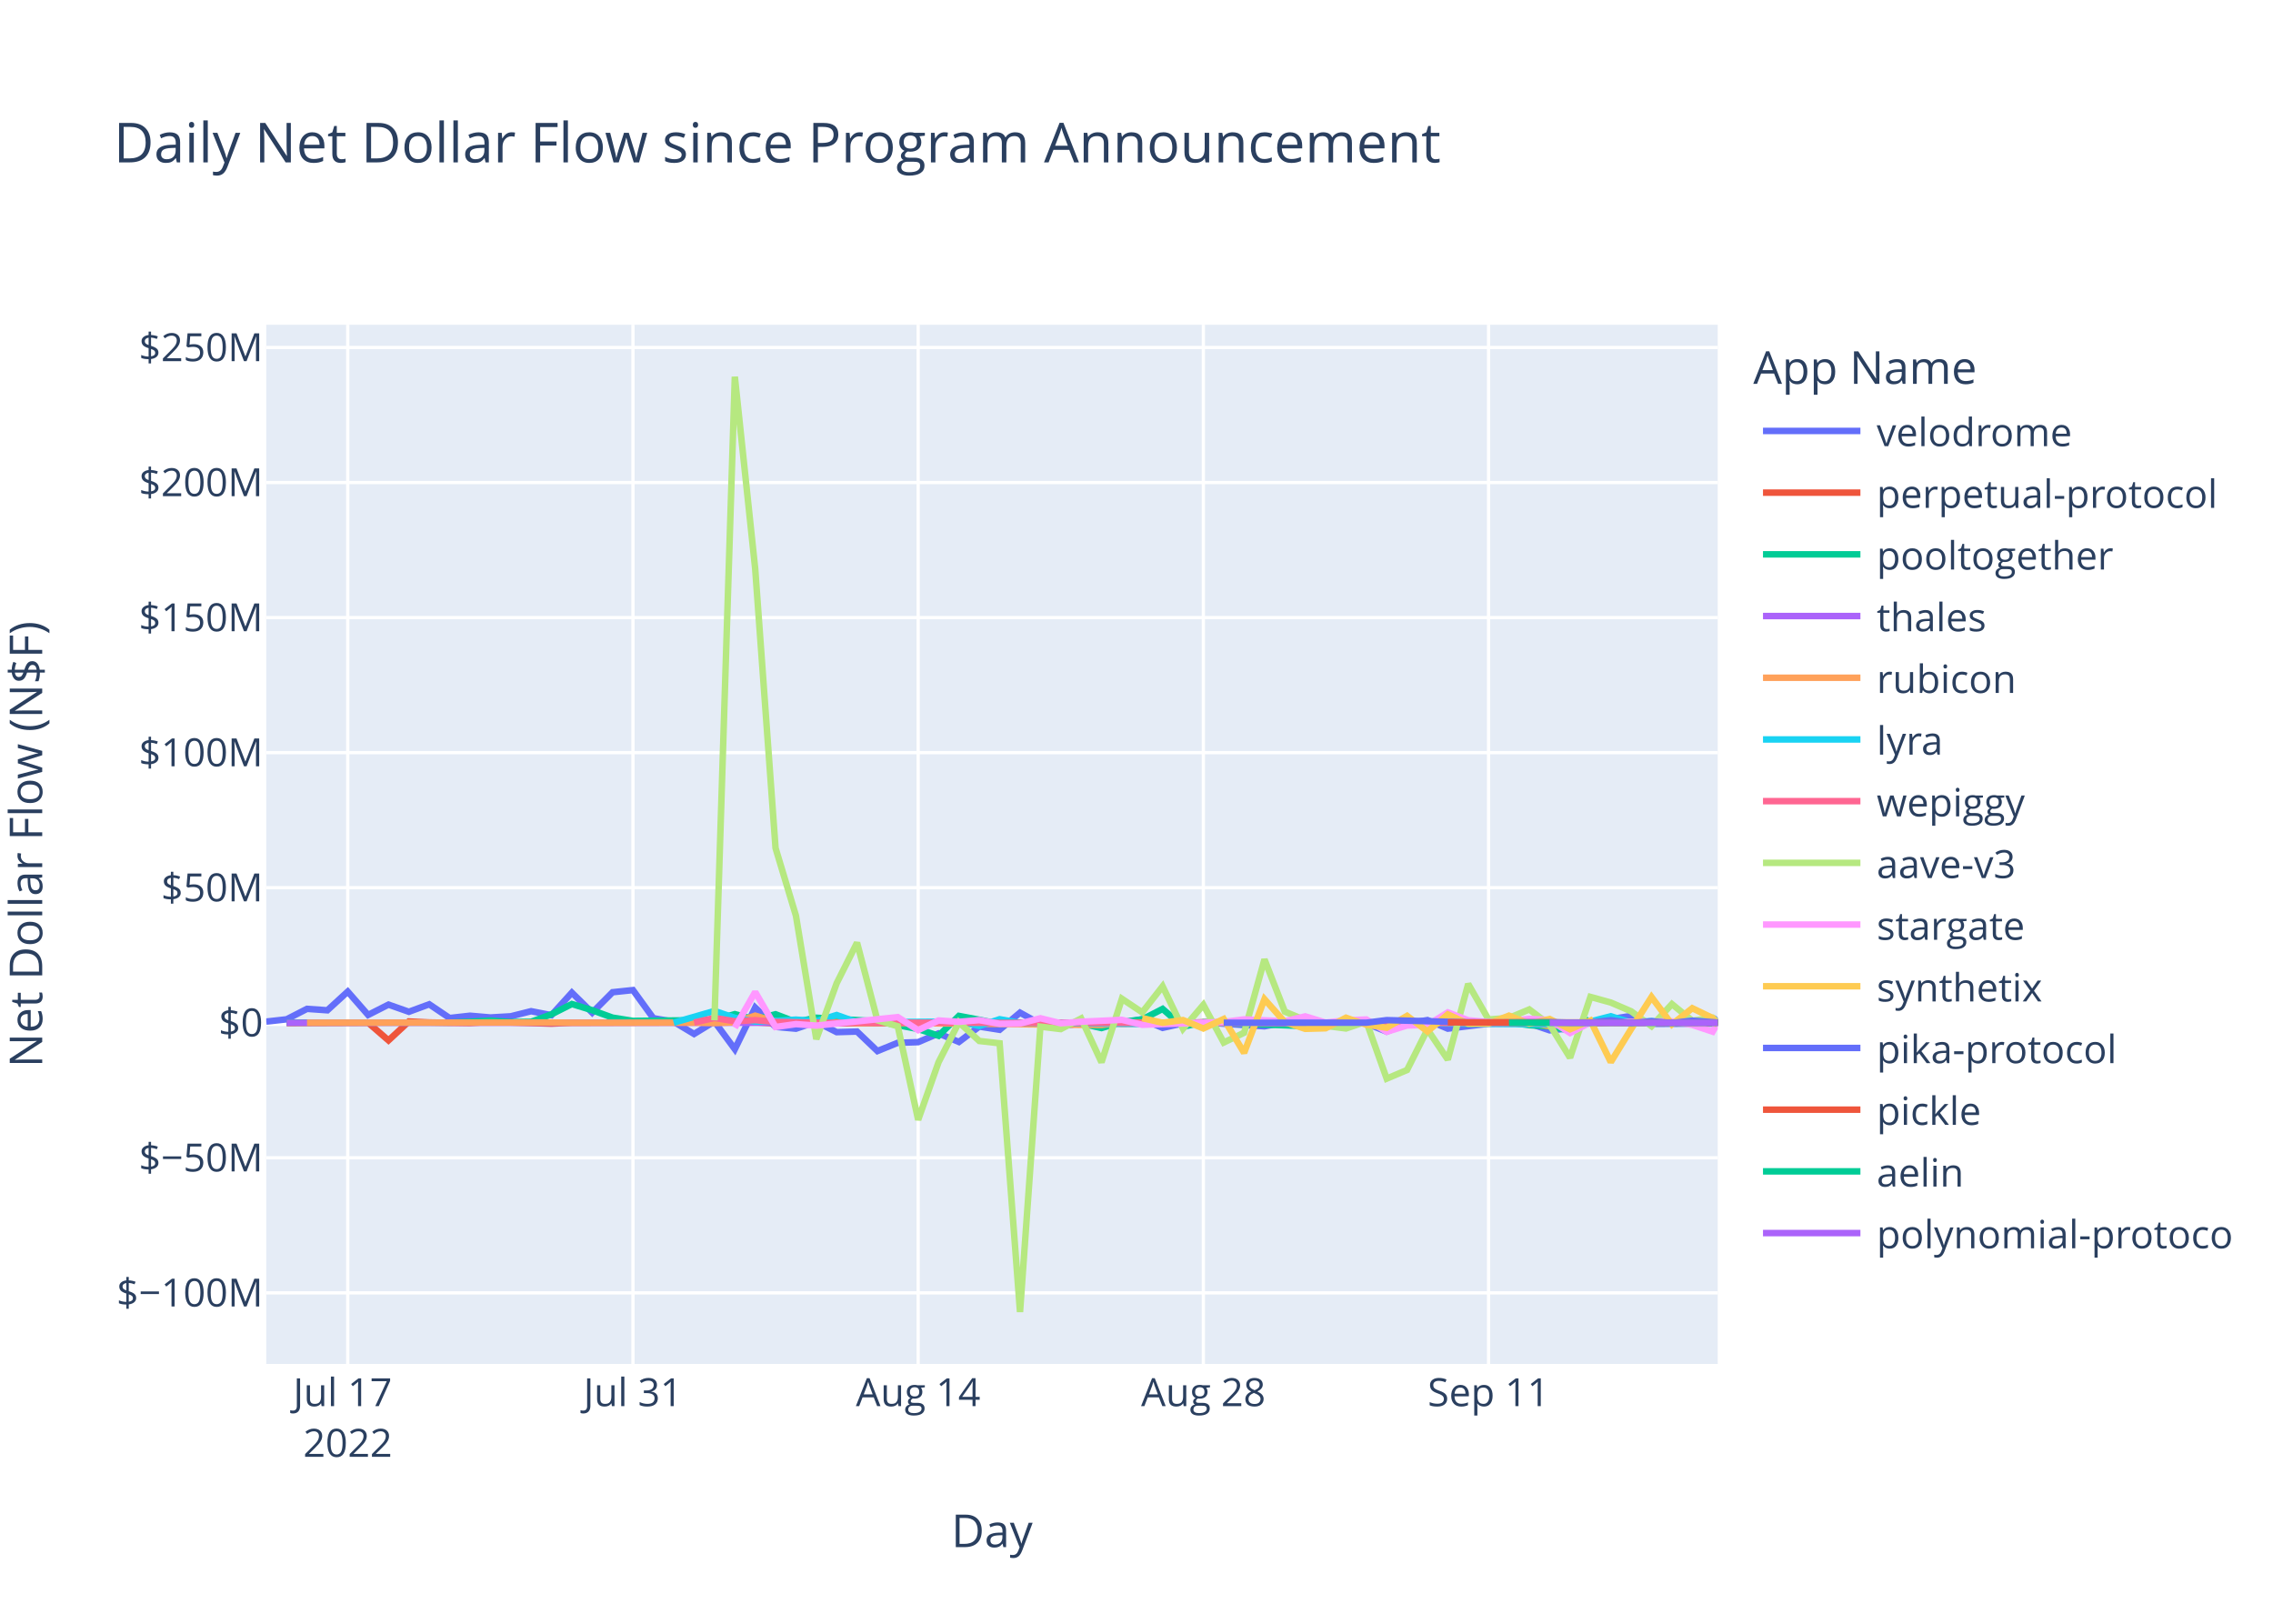
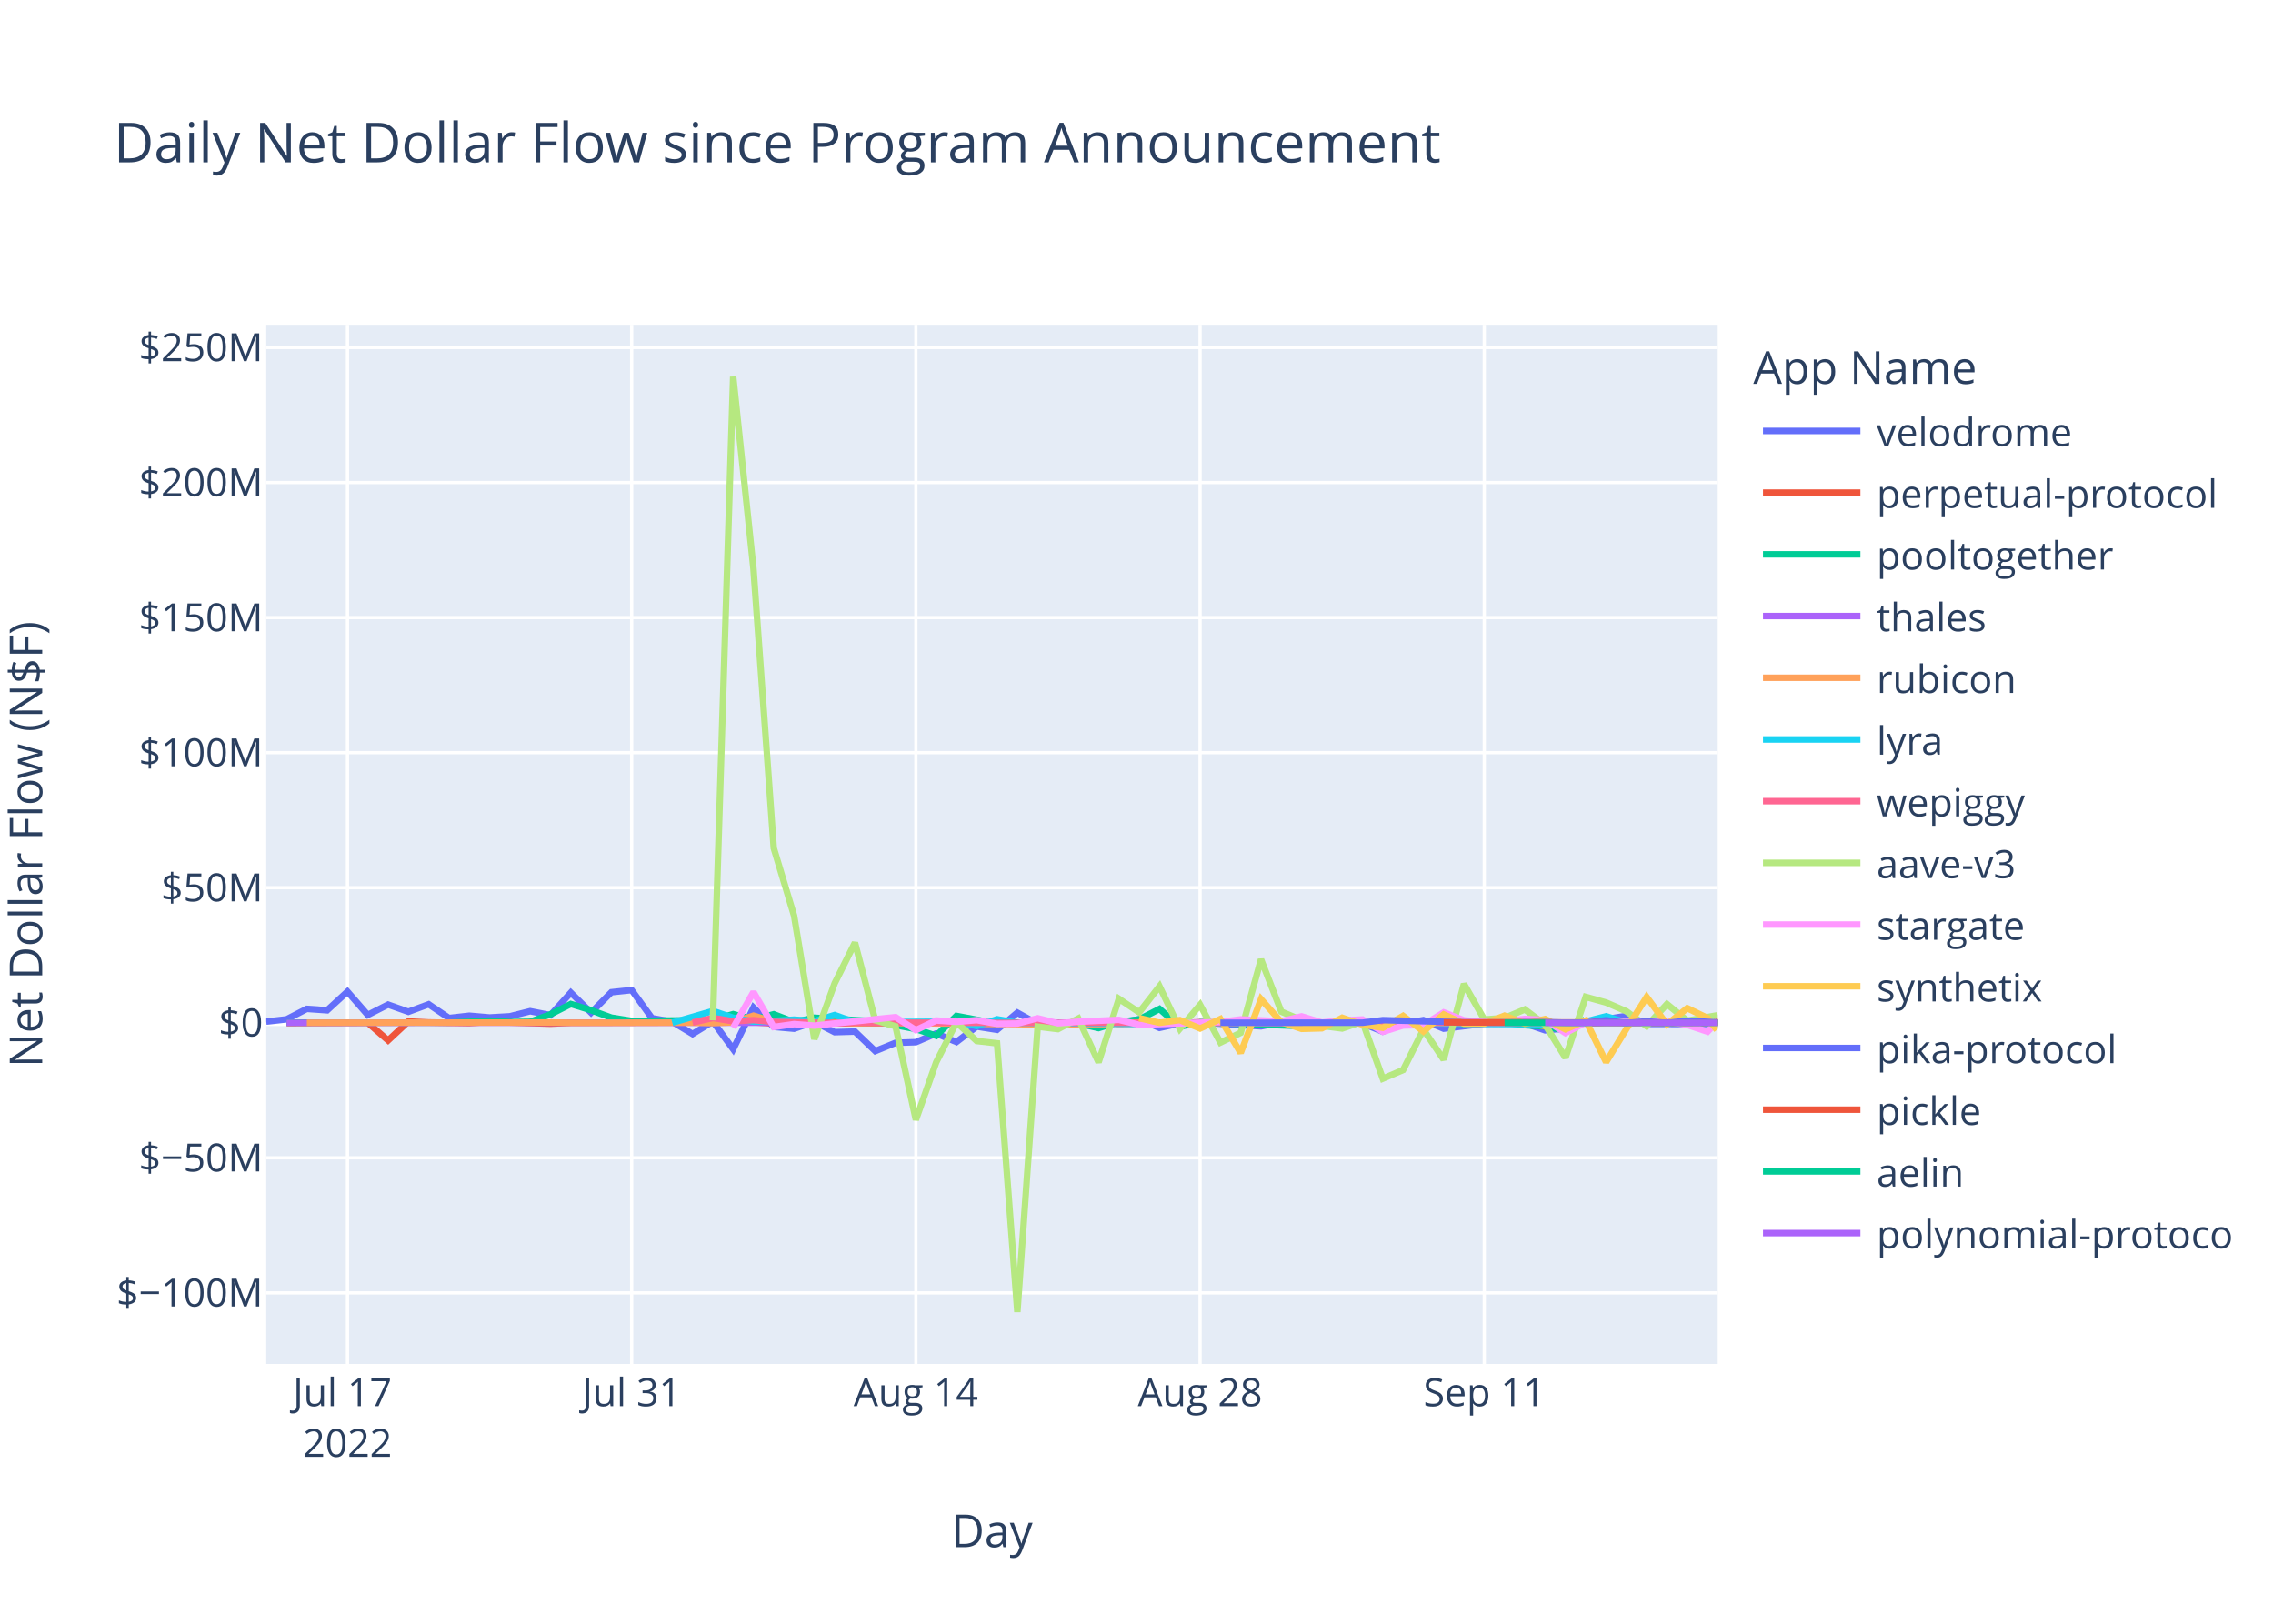
<svg xmlns="http://www.w3.org/2000/svg" class="main-svg" width="700" height="500" style="" viewBox="0 0 700 500">
  <rect x="0" y="0" width="700" height="500" style="fill: rgb(255, 255, 255); fill-opacity: 1;" />
-   <defs id="defs-8d7941">
+   <defs id="defs-d03d57">
    <g class="clips">
-       <clipPath id="clip8d7941xyplot" class="plotclip">
+       <clipPath id="clipd03d57xyplot" class="plotclip">
        <rect width="447" height="320" />
      </clipPath>
-       <clipPath class="axesclip" id="clip8d7941x">
+       <clipPath class="axesclip" id="clipd03d57x">
        <rect x="82" y="0" width="447" height="500" />
      </clipPath>
-       <clipPath class="axesclip" id="clip8d7941y">
+       <clipPath class="axesclip" id="clipd03d57y">
        <rect x="0" y="100" width="700" height="320" />
      </clipPath>
-       <clipPath class="axesclip" id="clip8d7941xy">
+       <clipPath class="axesclip" id="clipd03d57xy">
        <rect x="82" y="100" width="447" height="320" />
      </clipPath>
    </g>
    <g class="gradients" />
    <g class="patterns" />
  </defs>
  <g class="bglayer">
    <rect class="bg" x="82" y="100" width="447" height="320" style="fill: rgb(229, 236, 246); fill-opacity: 1; stroke-width: 0;" />
  </g>
  <g class="layer-below">
    <g class="imagelayer" />
    <g class="shapelayer" />
  </g>
  <g class="cartesianlayer">
    <g class="subplot xy">
      <g class="layer-subplot">
        <g class="shapelayer" />
        <g class="imagelayer" />
      </g>
      <g class="minor-gridlayer">
        <g class="x" />
        <g class="y" />
      </g>
      <g class="gridlayer">
        <g class="x">
-           <path class="xgrid crisp" transform="translate(107.09,0)" d="M0,100v320" style="stroke: rgb(255, 255, 255); stroke-opacity: 1; stroke-width: 1px;" />
-           <path class="xgrid crisp" transform="translate(194.93,0)" d="M0,100v320" style="stroke: rgb(255, 255, 255); stroke-opacity: 1; stroke-width: 1px;" />
-           <path class="xgrid crisp" transform="translate(282.76,0)" d="M0,100v320" style="stroke: rgb(255, 255, 255); stroke-opacity: 1; stroke-width: 1px;" />
-           <path class="xgrid crisp" transform="translate(370.59,0)" d="M0,100v320" style="stroke: rgb(255, 255, 255); stroke-opacity: 1; stroke-width: 1px;" />
-           <path class="xgrid crisp" transform="translate(458.42,0)" d="M0,100v320" style="stroke: rgb(255, 255, 255); stroke-opacity: 1; stroke-width: 1px;" />
+           <path class="xgrid crisp" transform="translate(107.01,0)" d="M0,100v320" style="stroke: rgb(255, 255, 255); stroke-opacity: 1; stroke-width: 1px;" />
+           <path class="xgrid crisp" transform="translate(194.53,0)" d="M0,100v320" style="stroke: rgb(255, 255, 255); stroke-opacity: 1; stroke-width: 1px;" />
+           <path class="xgrid crisp" transform="translate(282.06,0)" d="M0,100v320" style="stroke: rgb(255, 255, 255); stroke-opacity: 1; stroke-width: 1px;" />
+           <path class="xgrid crisp" transform="translate(369.58,0)" d="M0,100v320" style="stroke: rgb(255, 255, 255); stroke-opacity: 1; stroke-width: 1px;" />
+           <path class="xgrid crisp" transform="translate(457.11,0)" d="M0,100v320" style="stroke: rgb(255, 255, 255); stroke-opacity: 1; stroke-width: 1px;" />
        </g>
        <g class="y">
          <path class="ygrid crisp" transform="translate(0,398.11)" d="M82,0h447" style="stroke: rgb(255, 255, 255); stroke-opacity: 1; stroke-width: 1px;" />
          <path class="ygrid crisp" transform="translate(0,356.52)" d="M82,0h447" style="stroke: rgb(255, 255, 255); stroke-opacity: 1; stroke-width: 1px;" />
          <path class="ygrid crisp" transform="translate(0,273.35)" d="M82,0h447" style="stroke: rgb(255, 255, 255); stroke-opacity: 1; stroke-width: 1px;" />
          <path class="ygrid crisp" transform="translate(0,231.76)" d="M82,0h447" style="stroke: rgb(255, 255, 255); stroke-opacity: 1; stroke-width: 1px;" />
          <path class="ygrid crisp" transform="translate(0,190.18)" d="M82,0h447" style="stroke: rgb(255, 255, 255); stroke-opacity: 1; stroke-width: 1px;" />
          <path class="ygrid crisp" transform="translate(0,148.59)" d="M82,0h447" style="stroke: rgb(255, 255, 255); stroke-opacity: 1; stroke-width: 1px;" />
          <path class="ygrid crisp" transform="translate(0,107.01)" d="M82,0h447" style="stroke: rgb(255, 255, 255); stroke-opacity: 1; stroke-width: 1px;" />
        </g>
      </g>
      <g class="zerolinelayer">
        <path class="yzl zl crisp" transform="translate(0,314.94)" d="M82,0h447" style="stroke: rgb(255, 255, 255); stroke-opacity: 1; stroke-width: 2px;" />
      </g>
      <path class="xlines-below" />
      <path class="ylines-below" />
      <g class="overlines-below" />
      <g class="xaxislayer-below" />
      <g class="yaxislayer-below" />
      <g class="overaxes-below" />
-       <g class="plot" transform="translate(82,100)" clip-path="url(#clip8d7941xyplot)">
+       <g class="plot" transform="translate(82,100)" clip-path="url(#clipd03d57xyplot)">
        <g class="scatterlayer mlayer">
-           <g class="trace scatter trace0ca72e" style="stroke-miterlimit: 2; opacity: 1;">
-             <g class="fills" />
-             <g class="errorbars" />
-             <g class="lines">
-               <path class="js-line" d="M0,214.58L6.27,213.88L12.55,210.66L18.82,211.1L25.09,205.35L31.37,212.53L37.64,209.35L43.92,211.56L50.19,209.25L56.46,213.48L62.74,212.77L69.01,213.31L75.28,212.95L81.56,211.38L87.83,212.6L94.11,205.67L100.38,211.83L106.65,205.54L112.93,204.88L119.2,213.53L125.47,214.62L131.75,218.39L138.02,214.55L144.3,223.07L150.57,210.26L156.84,216.21L163.12,216.77L169.39,214.64L175.66,217.83L181.94,217.65L188.21,223.65L194.48,221.11L200.76,220.91L207.03,218.23L213.31,220.85L219.58,216.11L225.85,217.1L232.13,211.83L238.4,215.3L244.67,216L250.95,215.09L257.22,214.65L263.5,214.97L269.77,213.85L276.04,216.51L282.32,215.12L288.59,214.83L307.41,216.04L313.68,214.83L319.96,215.04L326.23,216.14L332.51,214.72L338.78,215.15L345.05,217.66L351.33,215.17L357.6,214.12L363.87,216.75L376.42,215.22L382.7,215.17L388.97,215.14L395.24,217.27L401.52,216.65L407.79,214.82L420.34,212.83L426.61,215.28L445.43,215.19L447,213.26" style="vector-effect: non-scaling-stroke; fill: none; stroke: rgb(99, 110, 250); stroke-opacity: 1; stroke-width: 2px; opacity: 1;" />
-             </g>
-             <g class="points" />
-             <g class="text" />
-           </g>
-           <g class="trace scatter trace9081dc" style="stroke-miterlimit: 2; opacity: 1;">
-             <g class="fills" />
-             <g class="errorbars" />
-             <g class="lines">
-               <path class="js-line" d="M6.27,215.03L31.37,214.93L37.64,220.37L43.92,214.54L50.19,214.84L62.74,215.03L69.01,214.66L87.83,215.22L94.11,214.94L150.57,214.79L156.84,215.14L257.22,214.95L263.5,215.26L282.32,215.02L288.59,214.78L313.68,215.06L319.96,215.02L395.24,214.94L401.52,215.36L414.06,214.88L420.34,214.93L447,214.52" style="vector-effect: non-scaling-stroke; fill: none; stroke: rgb(239, 85, 59); stroke-opacity: 1; stroke-width: 2px; opacity: 1;" />
-             </g>
-             <g class="points" />
-             <g class="text" />
-           </g>
-           <g class="trace scatter traceb03f89" style="stroke-miterlimit: 2; opacity: 1;">
-             <g class="fills" />
-             <g class="errorbars" />
-             <g class="lines">
-               <path class="js-line" d="M6.27,214.87L56.46,214.88L62.74,214.62L69.01,214.26L75.28,214.72L81.56,214.64L87.83,212.34L94.11,209.17L100.38,211.08L106.65,213.36L112.93,214.36L138.02,214.1L144.3,212.28L150.57,213.95L156.84,212.32L163.12,214.71L169.39,213.39L188.21,214.48L194.48,215.68L200.76,216.87L207.03,218.94L213.31,212.83L219.58,214.01L225.85,215.31L232.13,214.93L244.67,214.93L250.95,215.17L257.22,216.57L263.5,214.69L269.77,213.9L276.04,210.68L282.32,216.16L288.59,214.78L319.96,215.96L326.23,215.01L363.87,214.96L370.15,215.25L382.7,214.85L388.97,215.68L395.24,216.07L401.52,217.28L407.53,213.98" style="vector-effect: non-scaling-stroke; fill: none; stroke: rgb(0, 204, 150); stroke-opacity: 1; stroke-width: 2px; opacity: 1;" />
-             </g>
-             <g class="points" />
-             <g class="text" />
-           </g>
-           <g class="trace scatter traceb5bbbe" style="stroke-miterlimit: 2; opacity: 1;">
-             <g class="fills" />
-             <g class="errorbars" />
-             <g class="lines">
-               <path class="js-line" d="M6.27,214.95L244.67,214.94L250.95,214.96L407.79,214.94L414.06,214.94L447,214.95" style="vector-effect: non-scaling-stroke; fill: none; stroke: rgb(171, 99, 250); stroke-opacity: 1; stroke-width: 2px; opacity: 1;" />
-             </g>
-             <g class="points" />
-             <g class="text" />
-           </g>
-           <g class="trace scatter trace88bb56" style="stroke-miterlimit: 2; opacity: 1;">
-             <g class="fills" />
-             <g class="errorbars" />
-             <g class="lines">
-               <path class="js-line" d="M12.55,214.93L87.83,214.86L94.11,214.94L131.75,214.91L138.02,215.04L144.3,214.79L150.57,212.75L156.84,214.64L163.12,214.2L181.94,215.05L188.21,214.96L257.22,215.63L263.5,214.86L301.14,214.91L307.41,214.93L388.97,214.8L395.24,216.02L401.52,215.02L407.79,214.87L447,214.85" style="vector-effect: non-scaling-stroke; fill: none; stroke: rgb(255, 161, 90); stroke-opacity: 1; stroke-width: 2px; opacity: 1;" />
-             </g>
-             <g class="points" />
-             <g class="text" />
-           </g>
-           <g class="trace scatter tracea95672" style="stroke-miterlimit: 2; opacity: 1;">
-             <g class="fills" />
-             <g class="errorbars" />
-             <g class="lines">
-               <path class="js-line" d="M125.47,214.92L138.02,211.31L144.3,213.4L150.57,214.58L156.84,214.36L163.12,213.97L169.39,214.43L175.66,212.56L181.94,214.79L213.31,214.58L219.58,215.93L225.85,213.85L232.13,214.96L269.77,215.29L276.04,214.99L288.59,214.92L294.86,215.01L332.51,214.94L338.78,214.93L395.24,215.42L401.52,215.14L407.79,214.55L414.06,212.94L420.34,214.87L426.61,214.41L432.89,215.08L439.16,214.85L447,214.96" style="vector-effect: non-scaling-stroke; fill: none; stroke: rgb(25, 211, 243); stroke-opacity: 1; stroke-width: 2px; opacity: 1;" />
-             </g>
-             <g class="points" />
-             <g class="text" />
-           </g>
-           <g class="trace scatter trace5ea353" style="stroke-miterlimit: 2; opacity: 1;">
-             <g class="fills" />
-             <g class="errorbars" />
-             <g class="lines">
-               <path class="js-line" d="M131.75,214.87L138.02,213.46L144.3,214.49L150.57,214.13L156.84,214.68L175.66,214.99L181.94,214.87L225.85,214.97L232.13,214.97L447,215" style="vector-effect: non-scaling-stroke; fill: none; stroke: rgb(255, 102, 146); stroke-opacity: 1; stroke-width: 2px; opacity: 1;" />
-             </g>
-             <g class="points" />
-             <g class="text" />
-           </g>
-           <g class="trace scatter trace047e27" style="stroke-miterlimit: 2; opacity: 1;">
-             <g class="fills" />
-             <g class="errorbars" />
-             <g class="lines">
-               <path class="js-line" d="M138.02,214.19L144.3,16L150.57,75.15L156.84,161.15L163.12,181.98L169.39,219.98L175.66,202.78L181.94,190.28L188.21,214.18L194.48,216.01L200.76,244.83L207.03,227.11L213.31,214.8L219.58,220.55L225.85,221.26L232.13,304L238.4,216.13L244.67,216.89L250.95,213.62L257.22,227.11L263.5,207.55L269.77,211.74L276.04,203.72L282.32,216.78L288.59,209.42L294.86,221.02L301.14,218.02L307.41,195.43L313.68,211.52L319.96,214.12L326.23,215.89L332.51,216.7L338.78,214.58L345.05,232.14L351.33,229.48L357.6,217L363.87,226.28L370.15,202.99L376.42,213.93L382.7,213.45L388.97,210.84L395.24,215.56L401.52,225.7L407.79,206.98L414.06,208.71L420.34,211.41L426.61,216L432.89,209.19L439.16,214.3L445.43,213.39L447,214.79" style="vector-effect: non-scaling-stroke; fill: none; stroke: rgb(182, 232, 128); stroke-opacity: 1; stroke-width: 2px; opacity: 1;" />
-             </g>
-             <g class="points" />
-             <g class="text" />
-           </g>
-           <g class="trace scatter trace228061" style="stroke-miterlimit: 2; opacity: 1;">
-             <g class="fills" />
-             <g class="errorbars" />
-             <g class="lines">
-               <path class="js-line" d="M144.3,216.46L150.57,205.48L156.84,216.24L163.12,215.35L169.39,215.82L194.48,213.2L200.76,217.21L207.03,214.23L213.31,214.66L219.58,214.13L225.85,215.27L232.13,215.18L238.4,213.55L244.67,215.09L250.95,214.62L263.5,214.04L269.77,215.56L294.86,214.7L301.14,213.89L313.68,214.48L319.96,212.97L326.23,214.87L332.51,214.2L338.78,213.92L345.05,217.72L351.33,215.78L357.6,215.65L363.87,211.75L370.15,214.17L376.42,214.73L382.7,214.47L388.97,213.75L395.24,214.07L401.52,218.09L407.79,214.82L432.89,214.5L439.16,215.6L445.43,217.68L447,214.94" style="vector-effect: non-scaling-stroke; fill: none; stroke: rgb(255, 151, 255); stroke-opacity: 1; stroke-width: 2px; opacity: 1;" />
-             </g>
-             <g class="points" />
-             <g class="text" />
-           </g>
-           <g class="trace scatter trace5e9dbf" style="stroke-miterlimit: 2; opacity: 1;">
-             <g class="fills" />
-             <g class="errorbars" />
-             <g class="lines">
-               <path class="js-line" d="M269.77,213.51L276.04,214.95L282.32,214.11L288.59,216.7L294.86,213.78L301.14,224.21L307.41,207.68L313.68,214.74L319.96,216.81L326.23,216.64L332.51,213.39L338.78,215.54L345.05,216.47L351.33,212.82L357.6,217.6L363.87,212.36L370.15,215.21L376.42,215.19L382.7,212.75L388.97,215.22L395.24,213.79L401.52,216.95L407.79,214.25L414.06,227.04L420.34,216.85L426.61,207.02L432.89,215.44L439.16,210.46L445.43,213.48L447,215.71" style="vector-effect: non-scaling-stroke; fill: none; stroke: rgb(254, 203, 82); stroke-opacity: 1; stroke-width: 2px; opacity: 1;" />
-             </g>
-             <g class="points" />
-             <g class="text" />
-           </g>
-           <g class="trace scatter trace6ae734" style="stroke-miterlimit: 2; opacity: 1;">
-             <g class="fills" />
-             <g class="errorbars" />
-             <g class="lines">
-               <path class="js-line" d="M294.86,214.93L338.78,214.92L345.05,214.13L370.15,214.8L376.42,214.84L395.24,214.74L401.52,214.91L407.79,214.92L414.06,214.15L420.34,215.03L426.61,214.48L432.89,215L439.16,214.29L447,214.86" style="vector-effect: non-scaling-stroke; fill: none; stroke: rgb(99, 110, 250); stroke-opacity: 1; stroke-width: 2px; opacity: 1;" />
-             </g>
-             <g class="points" />
-             <g class="text" />
-           </g>
-           <g class="trace scatter traced15de5" style="stroke-miterlimit: 2; opacity: 1;">
-             <g class="fills" />
-             <g class="errorbars" />
-             <g class="lines">
-               <path class="js-line" d="M363.87,214.81L432.89,214.87L439.16,214.96L447,214.89" style="vector-effect: non-scaling-stroke; fill: none; stroke: rgb(239, 85, 59); stroke-opacity: 1; stroke-width: 2px; opacity: 1;" />
-             </g>
-             <g class="points" />
-             <g class="text" />
-           </g>
-           <g class="trace scatter traceacd27e" style="stroke-miterlimit: 2; opacity: 1;">
-             <g class="fills" />
-             <g class="errorbars" />
-             <g class="lines">
-               <path class="js-line" d="M382.7,214.94L447,214.94" style="vector-effect: non-scaling-stroke; fill: none; stroke: rgb(0, 204, 150); stroke-opacity: 1; stroke-width: 2px; opacity: 1;" />
-             </g>
-             <g class="points" />
-             <g class="text" />
-           </g>
-           <g class="trace scatter trace777e77" style="stroke-miterlimit: 2; opacity: 1;">
-             <g class="fills" />
-             <g class="errorbars" />
-             <g class="lines">
-               <path class="js-line" d="M395.24,214.94L447,214.94" style="vector-effect: non-scaling-stroke; fill: none; stroke: rgb(171, 99, 250); stroke-opacity: 1; stroke-width: 2px; opacity: 1;" />
+           <g class="trace scatter trace2d2f59" style="stroke-miterlimit: 2; opacity: 1;">
+             <g class="fills" />
+             <g class="errorbars" />
+             <g class="lines">
+               <path class="js-line" d="M0,214.58L6.25,213.88L12.5,210.66L18.76,211.1L25.01,205.35L31.26,212.53L37.51,209.35L43.76,211.56L50.01,209.25L56.27,213.48L62.52,212.77L68.77,213.31L75.02,212.95L81.27,211.38L87.52,212.6L93.78,205.67L100.03,211.83L106.28,205.54L112.53,204.88L118.78,213.53L125.04,214.62L131.29,218.39L137.54,214.55L143.79,223.07L150.04,210.26L156.29,216.21L162.55,216.77L168.8,214.64L175.05,217.83L181.3,217.65L187.55,223.65L193.8,221.11L200.06,220.91L206.31,218.23L212.56,220.85L218.81,216.11L225.06,217.1L231.32,211.83L237.57,215.3L243.82,216L250.07,215.09L256.32,214.65L262.57,214.97L268.83,213.85L275.08,216.51L281.33,215.12L287.58,214.83L306.34,216.04L312.59,214.83L318.84,215.04L325.09,216.14L331.34,214.72L337.6,215.15L343.85,217.66L350.1,215.17L356.35,214.12L362.6,216.75L375.11,215.22L381.36,215.17L387.61,215.14L393.86,217.27L400.11,216.65L406.36,214.82L418.87,212.83L425.12,215.28L447,215.33" style="vector-effect: non-scaling-stroke; fill: none; stroke: rgb(99, 110, 250); stroke-opacity: 1; stroke-width: 2px; opacity: 1;" />
+             </g>
+             <g class="points" />
+             <g class="text" />
+           </g>
+           <g class="trace scatter traceb9a182" style="stroke-miterlimit: 2; opacity: 1;">
+             <g class="fills" />
+             <g class="errorbars" />
+             <g class="lines">
+               <path class="js-line" d="M6.25,215.03L31.26,214.93L37.51,220.37L43.76,214.54L50.01,214.84L62.52,215.03L68.77,214.66L87.52,215.22L93.78,214.94L150.04,214.79L156.29,215.14L256.32,214.95L262.57,215.26L281.33,215.02L287.58,214.78L312.59,215.06L318.84,215.02L393.86,214.94L400.11,215.36L412.62,214.88L418.87,214.93L447,214.51" style="vector-effect: non-scaling-stroke; fill: none; stroke: rgb(239, 85, 59); stroke-opacity: 1; stroke-width: 2px; opacity: 1;" />
+             </g>
+             <g class="points" />
+             <g class="text" />
+           </g>
+           <g class="trace scatter traced45621" style="stroke-miterlimit: 2; opacity: 1;">
+             <g class="fills" />
+             <g class="errorbars" />
+             <g class="lines">
+               <path class="js-line" d="M6.25,214.87L56.27,214.88L62.52,214.62L68.77,214.26L75.02,214.72L81.27,214.64L87.52,212.34L93.78,209.17L100.03,211.08L106.28,213.36L112.53,214.36L137.54,214.1L143.79,212.28L150.04,213.95L156.29,212.32L162.55,214.71L168.8,213.39L187.55,214.48L193.8,215.68L200.06,216.87L206.31,218.94L212.56,212.83L218.81,214.01L225.06,215.31L231.32,214.93L243.82,214.93L250.07,215.17L256.32,216.57L262.57,214.69L268.83,213.9L275.08,210.68L281.33,216.16L287.58,214.78L318.84,215.96L325.09,215.01L362.6,214.96L368.85,215.25L381.36,214.85L387.61,215.68L393.86,216.07L400.11,217.28L406.1,213.98" style="vector-effect: non-scaling-stroke; fill: none; stroke: rgb(0, 204, 150); stroke-opacity: 1; stroke-width: 2px; opacity: 1;" />
+             </g>
+             <g class="points" />
+             <g class="text" />
+           </g>
+           <g class="trace scatter tracefc79b1" style="stroke-miterlimit: 2; opacity: 1;">
+             <g class="fills" />
+             <g class="errorbars" />
+             <g class="lines">
+               <path class="js-line" d="M6.25,214.95L237.57,214.91L243.82,214.94L447,214.94" style="vector-effect: non-scaling-stroke; fill: none; stroke: rgb(171, 99, 250); stroke-opacity: 1; stroke-width: 2px; opacity: 1;" />
+             </g>
+             <g class="points" />
+             <g class="text" />
+           </g>
+           <g class="trace scatter traced6b273" style="stroke-miterlimit: 2; opacity: 1;">
+             <g class="fills" />
+             <g class="errorbars" />
+             <g class="lines">
+               <path class="js-line" d="M12.5,214.93L87.52,214.86L93.78,214.94L131.29,214.91L137.54,215.04L143.79,214.79L150.04,212.75L156.29,214.64L162.55,214.2L181.3,215.05L187.55,214.96L256.32,215.63L262.57,214.86L300.08,214.91L306.34,214.93L387.61,214.8L393.86,216.02L400.11,215.02L406.36,214.87L447,214.94" style="vector-effect: non-scaling-stroke; fill: none; stroke: rgb(255, 161, 90); stroke-opacity: 1; stroke-width: 2px; opacity: 1;" />
+             </g>
+             <g class="points" />
+             <g class="text" />
+           </g>
+           <g class="trace scatter trace31d708" style="stroke-miterlimit: 2; opacity: 1;">
+             <g class="fills" />
+             <g class="errorbars" />
+             <g class="lines">
+               <path class="js-line" d="M125.04,214.92L137.54,211.31L143.79,213.4L150.04,214.58L156.29,214.36L162.55,213.97L168.8,214.43L175.05,212.56L181.3,214.79L212.56,214.58L218.81,215.93L225.06,213.85L231.32,214.96L268.83,215.29L275.08,214.99L287.58,214.92L293.83,215.01L331.34,214.94L337.6,214.93L393.86,215.42L400.11,215.14L406.36,214.55L412.62,212.94L418.87,214.87L425.12,214.41L431.37,215.08L437.62,214.85L447,215.13" style="vector-effect: non-scaling-stroke; fill: none; stroke: rgb(25, 211, 243); stroke-opacity: 1; stroke-width: 2px; opacity: 1;" />
+             </g>
+             <g class="points" />
+             <g class="text" />
+           </g>
+           <g class="trace scatter trace6c7380" style="stroke-miterlimit: 2; opacity: 1;">
+             <g class="fills" />
+             <g class="errorbars" />
+             <g class="lines">
+               <path class="js-line" d="M131.29,214.87L137.54,213.46L143.79,214.49L150.04,214.13L156.29,214.68L175.05,214.99L181.3,214.87L225.06,214.97L231.32,214.97L447,214.98" style="vector-effect: non-scaling-stroke; fill: none; stroke: rgb(255, 102, 146); stroke-opacity: 1; stroke-width: 2px; opacity: 1;" />
+             </g>
+             <g class="points" />
+             <g class="text" />
+           </g>
+           <g class="trace scatter tracebe164d" style="stroke-miterlimit: 2; opacity: 1;">
+             <g class="fills" />
+             <g class="errorbars" />
+             <g class="lines">
+               <path class="js-line" d="M137.54,214.19L143.79,16L150.04,75.15L156.29,161.15L162.55,181.98L168.8,219.98L175.05,202.78L181.3,190.28L187.55,214.18L193.8,216.01L200.06,244.83L206.31,227.11L212.56,214.8L218.81,220.55L225.06,221.26L231.32,304L237.57,216.13L243.82,216.89L250.07,213.62L256.32,227.11L262.57,207.55L268.83,211.74L275.08,203.72L281.33,216.78L287.58,209.42L293.83,221.02L300.08,218.02L306.34,195.43L312.59,211.52L318.84,214.12L325.09,215.89L331.34,216.7L337.6,214.58L343.85,232.14L350.1,229.48L356.35,217L362.6,226.28L368.85,202.99L375.11,213.93L381.36,213.45L387.61,210.84L393.86,215.56L400.11,225.7L406.36,206.98L412.62,208.71L418.87,211.41L425.12,216L431.37,209.19L437.62,214.3L447,212.62" style="vector-effect: non-scaling-stroke; fill: none; stroke: rgb(182, 232, 128); stroke-opacity: 1; stroke-width: 2px; opacity: 1;" />
+             </g>
+             <g class="points" />
+             <g class="text" />
+           </g>
+           <g class="trace scatter trace434f3b" style="stroke-miterlimit: 2; opacity: 1;">
+             <g class="fills" />
+             <g class="errorbars" />
+             <g class="lines">
+               <path class="js-line" d="M143.79,216.46L150.04,205.48L156.29,216.24L162.55,215.35L168.8,215.82L193.8,213.2L200.06,217.21L206.31,214.23L212.56,214.66L218.81,214.13L225.06,215.27L231.32,215.18L237.57,213.55L243.82,215.09L250.07,214.62L262.57,214.04L268.83,215.56L293.83,214.7L300.08,213.89L312.59,214.48L318.84,212.97L325.09,214.87L331.34,214.2L337.6,213.92L343.85,217.72L350.1,215.78L356.35,215.65L362.6,211.75L368.85,214.17L375.11,214.73L381.36,214.47L387.61,213.75L393.86,214.07L400.11,218.09L406.36,214.82L431.37,214.5L437.62,215.6L443.88,217.68L447,214.41" style="vector-effect: non-scaling-stroke; fill: none; stroke: rgb(255, 151, 255); stroke-opacity: 1; stroke-width: 2px; opacity: 1;" />
+             </g>
+             <g class="points" />
+             <g class="text" />
+           </g>
+           <g class="trace scatter traceee12da" style="stroke-miterlimit: 2; opacity: 1;">
+             <g class="fills" />
+             <g class="errorbars" />
+             <g class="lines">
+               <path class="js-line" d="M268.83,213.51L275.08,214.95L281.33,214.11L287.58,216.7L293.83,213.78L300.08,224.21L306.34,207.68L312.59,214.74L318.84,216.81L325.09,216.64L331.34,213.39L337.6,215.54L343.85,216.47L350.1,212.82L356.35,217.6L362.6,212.36L368.85,215.21L375.11,215.19L381.36,212.75L387.61,215.22L393.86,213.79L400.11,216.95L406.36,214.25L412.62,227.04L418.87,216.85L425.12,207.02L431.37,215.44L437.62,210.46L443.88,213.48L446.74,217.14" style="vector-effect: non-scaling-stroke; fill: none; stroke: rgb(254, 203, 82); stroke-opacity: 1; stroke-width: 2px; opacity: 1;" />
+             </g>
+             <g class="points" />
+             <g class="text" />
+           </g>
+           <g class="trace scatter traced56908" style="stroke-miterlimit: 2; opacity: 1;">
+             <g class="fills" />
+             <g class="errorbars" />
+             <g class="lines">
+               <path class="js-line" d="M293.83,214.93L337.6,214.92L343.85,214.13L368.85,214.8L375.11,214.84L393.86,214.74L400.11,214.91L406.36,214.92L412.62,214.15L418.87,215.03L425.12,214.48L431.37,215L437.62,214.29L447,214.85" style="vector-effect: non-scaling-stroke; fill: none; stroke: rgb(99, 110, 250); stroke-opacity: 1; stroke-width: 2px; opacity: 1;" />
+             </g>
+             <g class="points" />
+             <g class="text" />
+           </g>
+           <g class="trace scatter trace1f4754" style="stroke-miterlimit: 2; opacity: 1;">
+             <g class="fills" />
+             <g class="errorbars" />
+             <g class="lines">
+               <path class="js-line" d="M362.6,214.81L431.37,214.87L437.62,214.96L447,214.87" style="vector-effect: non-scaling-stroke; fill: none; stroke: rgb(239, 85, 59); stroke-opacity: 1; stroke-width: 2px; opacity: 1;" />
+             </g>
+             <g class="points" />
+             <g class="text" />
+           </g>
+           <g class="trace scatter trace9bb1dc" style="stroke-miterlimit: 2; opacity: 1;">
+             <g class="fills" />
+             <g class="errorbars" />
+             <g class="lines">
+               <path class="js-line" d="M381.36,214.94L447,214.94" style="vector-effect: non-scaling-stroke; fill: none; stroke: rgb(0, 204, 150); stroke-opacity: 1; stroke-width: 2px; opacity: 1;" />
+             </g>
+             <g class="points" />
+             <g class="text" />
+           </g>
+           <g class="trace scatter tracebf0ac3" style="stroke-miterlimit: 2; opacity: 1;">
+             <g class="fills" />
+             <g class="errorbars" />
+             <g class="lines">
+               <path class="js-line" d="M393.86,214.94L447,214.94" style="vector-effect: non-scaling-stroke; fill: none; stroke: rgb(171, 99, 250); stroke-opacity: 1; stroke-width: 2px; opacity: 1;" />
            </g>
            <g class="points" />
            <g class="text" />
          </g>
        </g>
      </g>
      <g class="overplot" />
      <path class="xlines-above crisp" d="M0,0" style="fill: none;" />
      <path class="ylines-above crisp" d="M0,0" style="fill: none;" />
      <g class="overlines-above" />
      <g class="xaxislayer-above">
        <g class="xtick">
-           <text text-anchor="middle" x="0" y="433" transform="translate(107.09,0)" style="font-family: 'Open Sans', verdana, arial, sans-serif; font-size: 12px; fill: rgb(42, 63, 95); fill-opacity: 1; white-space: pre; opacity: 1;">
+           <text text-anchor="middle" x="0" y="433" transform="translate(107.01,0)" style="font-family: 'Open Sans', verdana, arial, sans-serif; font-size: 12px; fill: rgb(42, 63, 95); fill-opacity: 1; white-space: pre; opacity: 1;">
            <tspan class="line" dy="0em" x="0" y="433">Jul 17</tspan>
            <tspan class="line" dy="1.3em" x="0" y="433">2022</tspan>
          </text>
        </g>
        <g class="xtick">
-           <text text-anchor="middle" x="0" y="433" style="font-family: 'Open Sans', verdana, arial, sans-serif; font-size: 12px; fill: rgb(42, 63, 95); fill-opacity: 1; white-space: pre; opacity: 1;" transform="translate(194.93,0)">Jul 31</text>
+           <text text-anchor="middle" x="0" y="433" style="font-family: 'Open Sans', verdana, arial, sans-serif; font-size: 12px; fill: rgb(42, 63, 95); fill-opacity: 1; white-space: pre; opacity: 1;" transform="translate(194.53,0)">Jul 31</text>
        </g>
        <g class="xtick">
-           <text text-anchor="middle" x="0" y="433" style="font-family: 'Open Sans', verdana, arial, sans-serif; font-size: 12px; fill: rgb(42, 63, 95); fill-opacity: 1; white-space: pre; opacity: 1;" transform="translate(282.76,0)">Aug 14</text>
+           <text text-anchor="middle" x="0" y="433" style="font-family: 'Open Sans', verdana, arial, sans-serif; font-size: 12px; fill: rgb(42, 63, 95); fill-opacity: 1; white-space: pre; opacity: 1;" transform="translate(282.06,0)">Aug 14</text>
        </g>
        <g class="xtick">
-           <text text-anchor="middle" x="0" y="433" style="font-family: 'Open Sans', verdana, arial, sans-serif; font-size: 12px; fill: rgb(42, 63, 95); fill-opacity: 1; white-space: pre; opacity: 1;" transform="translate(370.59,0)">Aug 28</text>
+           <text text-anchor="middle" x="0" y="433" style="font-family: 'Open Sans', verdana, arial, sans-serif; font-size: 12px; fill: rgb(42, 63, 95); fill-opacity: 1; white-space: pre; opacity: 1;" transform="translate(369.58,0)">Aug 28</text>
        </g>
        <g class="xtick">
-           <text text-anchor="middle" x="0" y="433" style="font-family: 'Open Sans', verdana, arial, sans-serif; font-size: 12px; fill: rgb(42, 63, 95); fill-opacity: 1; white-space: pre; opacity: 1;" transform="translate(458.42,0)">Sep 11</text>
+           <text text-anchor="middle" x="0" y="433" style="font-family: 'Open Sans', verdana, arial, sans-serif; font-size: 12px; fill: rgb(42, 63, 95); fill-opacity: 1; white-space: pre; opacity: 1;" transform="translate(457.11,0)">Sep 11</text>
        </g>
      </g>
      <g class="yaxislayer-above">
        <g class="ytick">
          <text text-anchor="end" x="81" y="4.2" transform="translate(0,398.11)" style="font-family: 'Open Sans', verdana, arial, sans-serif; font-size: 12px; fill: rgb(42, 63, 95); fill-opacity: 1; white-space: pre; opacity: 1;">$−100M</text>
        </g>
        <g class="ytick">
          <text text-anchor="end" x="81" y="4.2" style="font-family: 'Open Sans', verdana, arial, sans-serif; font-size: 12px; fill: rgb(42, 63, 95); fill-opacity: 1; white-space: pre; opacity: 1;" transform="translate(0,356.52)">$−50M</text>
        </g>
        <g class="ytick">
          <text text-anchor="end" x="81" y="4.2" style="font-family: 'Open Sans', verdana, arial, sans-serif; font-size: 12px; fill: rgb(42, 63, 95); fill-opacity: 1; white-space: pre; opacity: 1;" transform="translate(0,314.94)">$0</text>
        </g>
        <g class="ytick">
          <text text-anchor="end" x="81" y="4.2" style="font-family: 'Open Sans', verdana, arial, sans-serif; font-size: 12px; fill: rgb(42, 63, 95); fill-opacity: 1; white-space: pre; opacity: 1;" transform="translate(0,273.35)">$50M</text>
        </g>
        <g class="ytick">
          <text text-anchor="end" x="81" y="4.2" style="font-family: 'Open Sans', verdana, arial, sans-serif; font-size: 12px; fill: rgb(42, 63, 95); fill-opacity: 1; white-space: pre; opacity: 1;" transform="translate(0,231.76)">$100M</text>
        </g>
        <g class="ytick">
          <text text-anchor="end" x="81" y="4.2" style="font-family: 'Open Sans', verdana, arial, sans-serif; font-size: 12px; fill: rgb(42, 63, 95); fill-opacity: 1; white-space: pre; opacity: 1;" transform="translate(0,190.18)">$150M</text>
        </g>
        <g class="ytick">
          <text text-anchor="end" x="81" y="4.2" style="font-family: 'Open Sans', verdana, arial, sans-serif; font-size: 12px; fill: rgb(42, 63, 95); fill-opacity: 1; white-space: pre; opacity: 1;" transform="translate(0,148.59)">$200M</text>
        </g>
        <g class="ytick">
          <text text-anchor="end" x="81" y="4.2" style="font-family: 'Open Sans', verdana, arial, sans-serif; font-size: 12px; fill: rgb(42, 63, 95); fill-opacity: 1; white-space: pre; opacity: 1;" transform="translate(0,107.01)">$250M</text>
        </g>
      </g>
      <g class="overaxes-above" />
    </g>
  </g>
  <g class="polarlayer" />
  <g class="smithlayer" />
  <g class="ternarylayer" />
  <g class="geolayer" />
  <g class="funnelarealayer" />
  <g class="pielayer" />
  <g class="iciclelayer" />
  <g class="treemaplayer" />
  <g class="sunburstlayer" />
  <g class="glimages" />
-   <defs id="topdefs-8d7941">
+   <defs id="topdefs-d03d57">
    <g class="clips" />
-     <clipPath id="legend8d7941">
+     <clipPath id="legendd03d57">
      <rect width="150" height="295" x="0" y="0" />
    </clipPath>
  </defs>
  <g class="layer-above">
    <g class="imagelayer" />
    <g class="shapelayer" />
  </g>
  <g class="infolayer">
    <g class="legend" pointer-events="all" transform="translate(537.94,100)">
      <rect class="bg" shape-rendering="crispEdges" style="stroke: rgb(68, 68, 68); stroke-opacity: 1; fill: rgb(255, 255, 255); fill-opacity: 1; stroke-width: 0px;" width="150" height="295" x="0" y="0" />
-       <g class="scrollbox" transform="" clip-path="url(#legend8d7941)">
+       <g class="scrollbox" transform="" clip-path="url(#legendd03d57)">
        <text class="legendtitletext" text-anchor="start" x="2" y="18.2" style="font-family: 'Open Sans', verdana, arial, sans-serif; font-size: 14px; fill: rgb(42, 63, 95); fill-opacity: 1; white-space: pre;">App Name</text>
        <g class="groups" transform="">
          <g class="traces" transform="translate(0,32.7)" style="opacity: 1;">
            <text class="legendtext" text-anchor="start" x="40" y="4.68" style="font-family: 'Open Sans', verdana, arial, sans-serif; font-size: 12px; fill: rgb(42, 63, 95); fill-opacity: 1; white-space: pre;">velodrome</text>
            <g class="layers" style="opacity: 1;">
              <g class="legendfill" />
              <g class="legendlines">
                <path class="js-line" d="M5,0h30" style="fill: none; stroke: rgb(99, 110, 250); stroke-opacity: 1; stroke-width: 2px;" />
              </g>
              <g class="legendsymbols">
                <g class="legendpoints" />
              </g>
            </g>
            <rect class="legendtoggle" x="0" y="-9.5" width="144.062" height="19" style="fill: rgb(0, 0, 0); fill-opacity: 0;" />
          </g>
        </g>
        <g class="groups" transform="">
          <g class="traces" transform="translate(0,51.7)" style="opacity: 1;">
            <text class="legendtext" text-anchor="start" x="40" y="4.68" style="font-family: 'Open Sans', verdana, arial, sans-serif; font-size: 12px; fill: rgb(42, 63, 95); fill-opacity: 1; white-space: pre;">perpetual-protocol</text>
            <g class="layers" style="opacity: 1;">
              <g class="legendfill" />
              <g class="legendlines">
                <path class="js-line" d="M5,0h30" style="fill: none; stroke: rgb(239, 85, 59); stroke-opacity: 1; stroke-width: 2px;" />
              </g>
              <g class="legendsymbols">
                <g class="legendpoints" />
              </g>
            </g>
            <rect class="legendtoggle" x="0" y="-9.5" width="144.062" height="19" style="fill: rgb(0, 0, 0); fill-opacity: 0;" />
          </g>
        </g>
        <g class="groups" transform="">
          <g class="traces" transform="translate(0,70.7)" style="opacity: 1;">
            <text class="legendtext" text-anchor="start" x="40" y="4.68" style="font-family: 'Open Sans', verdana, arial, sans-serif; font-size: 12px; fill: rgb(42, 63, 95); fill-opacity: 1; white-space: pre;">pooltogether</text>
            <g class="layers" style="opacity: 1;">
              <g class="legendfill" />
              <g class="legendlines">
                <path class="js-line" d="M5,0h30" style="fill: none; stroke: rgb(0, 204, 150); stroke-opacity: 1; stroke-width: 2px;" />
              </g>
              <g class="legendsymbols">
                <g class="legendpoints" />
              </g>
            </g>
            <rect class="legendtoggle" x="0" y="-9.5" width="144.062" height="19" style="fill: rgb(0, 0, 0); fill-opacity: 0;" />
          </g>
        </g>
        <g class="groups" transform="">
          <g class="traces" transform="translate(0,89.7)" style="opacity: 1;">
            <text class="legendtext" text-anchor="start" x="40" y="4.68" style="font-family: 'Open Sans', verdana, arial, sans-serif; font-size: 12px; fill: rgb(42, 63, 95); fill-opacity: 1; white-space: pre;">thales</text>
            <g class="layers" style="opacity: 1;">
              <g class="legendfill" />
              <g class="legendlines">
                <path class="js-line" d="M5,0h30" style="fill: none; stroke: rgb(171, 99, 250); stroke-opacity: 1; stroke-width: 2px;" />
              </g>
              <g class="legendsymbols">
                <g class="legendpoints" />
              </g>
            </g>
            <rect class="legendtoggle" x="0" y="-9.5" width="144.062" height="19" style="fill: rgb(0, 0, 0); fill-opacity: 0;" />
          </g>
        </g>
        <g class="groups" transform="">
          <g class="traces" transform="translate(0,108.7)" style="opacity: 1;">
            <text class="legendtext" text-anchor="start" x="40" y="4.68" style="font-family: 'Open Sans', verdana, arial, sans-serif; font-size: 12px; fill: rgb(42, 63, 95); fill-opacity: 1; white-space: pre;">rubicon</text>
            <g class="layers" style="opacity: 1;">
              <g class="legendfill" />
              <g class="legendlines">
                <path class="js-line" d="M5,0h30" style="fill: none; stroke: rgb(255, 161, 90); stroke-opacity: 1; stroke-width: 2px;" />
              </g>
              <g class="legendsymbols">
                <g class="legendpoints" />
              </g>
            </g>
            <rect class="legendtoggle" x="0" y="-9.5" width="144.062" height="19" style="fill: rgb(0, 0, 0); fill-opacity: 0;" />
          </g>
        </g>
        <g class="groups" transform="">
          <g class="traces" transform="translate(0,127.7)" style="opacity: 1;">
            <text class="legendtext" text-anchor="start" x="40" y="4.68" style="font-family: 'Open Sans', verdana, arial, sans-serif; font-size: 12px; fill: rgb(42, 63, 95); fill-opacity: 1; white-space: pre;">lyra</text>
            <g class="layers" style="opacity: 1;">
              <g class="legendfill" />
              <g class="legendlines">
                <path class="js-line" d="M5,0h30" style="fill: none; stroke: rgb(25, 211, 243); stroke-opacity: 1; stroke-width: 2px;" />
              </g>
              <g class="legendsymbols">
                <g class="legendpoints" />
              </g>
            </g>
            <rect class="legendtoggle" x="0" y="-9.5" width="144.062" height="19" style="fill: rgb(0, 0, 0); fill-opacity: 0;" />
          </g>
        </g>
        <g class="groups" transform="">
          <g class="traces" transform="translate(0,146.7)" style="opacity: 1;">
            <text class="legendtext" text-anchor="start" x="40" y="4.68" style="font-family: 'Open Sans', verdana, arial, sans-serif; font-size: 12px; fill: rgb(42, 63, 95); fill-opacity: 1; white-space: pre;">wepiggy</text>
            <g class="layers" style="opacity: 1;">
              <g class="legendfill" />
              <g class="legendlines">
                <path class="js-line" d="M5,0h30" style="fill: none; stroke: rgb(255, 102, 146); stroke-opacity: 1; stroke-width: 2px;" />
              </g>
              <g class="legendsymbols">
                <g class="legendpoints" />
              </g>
            </g>
            <rect class="legendtoggle" x="0" y="-9.5" width="144.062" height="19" style="fill: rgb(0, 0, 0); fill-opacity: 0;" />
          </g>
        </g>
        <g class="groups" transform="">
          <g class="traces" transform="translate(0,165.7)" style="opacity: 1;">
            <text class="legendtext" text-anchor="start" x="40" y="4.68" style="font-family: 'Open Sans', verdana, arial, sans-serif; font-size: 12px; fill: rgb(42, 63, 95); fill-opacity: 1; white-space: pre;">aave-v3</text>
            <g class="layers" style="opacity: 1;">
              <g class="legendfill" />
              <g class="legendlines">
                <path class="js-line" d="M5,0h30" style="fill: none; stroke: rgb(182, 232, 128); stroke-opacity: 1; stroke-width: 2px;" />
              </g>
              <g class="legendsymbols">
                <g class="legendpoints" />
              </g>
            </g>
            <rect class="legendtoggle" x="0" y="-9.5" width="144.062" height="19" style="fill: rgb(0, 0, 0); fill-opacity: 0;" />
          </g>
        </g>
        <g class="groups" transform="">
          <g class="traces" transform="translate(0,184.7)" style="opacity: 1;">
            <text class="legendtext" text-anchor="start" x="40" y="4.68" style="font-family: 'Open Sans', verdana, arial, sans-serif; font-size: 12px; fill: rgb(42, 63, 95); fill-opacity: 1; white-space: pre;">stargate</text>
            <g class="layers" style="opacity: 1;">
              <g class="legendfill" />
              <g class="legendlines">
                <path class="js-line" d="M5,0h30" style="fill: none; stroke: rgb(255, 151, 255); stroke-opacity: 1; stroke-width: 2px;" />
              </g>
              <g class="legendsymbols">
                <g class="legendpoints" />
              </g>
            </g>
            <rect class="legendtoggle" x="0" y="-9.5" width="144.062" height="19" style="fill: rgb(0, 0, 0); fill-opacity: 0;" />
          </g>
        </g>
        <g class="groups" transform="">
          <g class="traces" transform="translate(0,203.7)" style="opacity: 1;">
            <text class="legendtext" text-anchor="start" x="40" y="4.68" style="font-family: 'Open Sans', verdana, arial, sans-serif; font-size: 12px; fill: rgb(42, 63, 95); fill-opacity: 1; white-space: pre;">synthetix</text>
            <g class="layers" style="opacity: 1;">
              <g class="legendfill" />
              <g class="legendlines">
                <path class="js-line" d="M5,0h30" style="fill: none; stroke: rgb(254, 203, 82); stroke-opacity: 1; stroke-width: 2px;" />
              </g>
              <g class="legendsymbols">
                <g class="legendpoints" />
              </g>
            </g>
            <rect class="legendtoggle" x="0" y="-9.5" width="144.062" height="19" style="fill: rgb(0, 0, 0); fill-opacity: 0;" />
          </g>
        </g>
        <g class="groups" transform="">
          <g class="traces" transform="translate(0,222.7)" style="opacity: 1;">
            <text class="legendtext" text-anchor="start" x="40" y="4.68" style="font-family: 'Open Sans', verdana, arial, sans-serif; font-size: 12px; fill: rgb(42, 63, 95); fill-opacity: 1; white-space: pre;">pika-protocol</text>
            <g class="layers" style="opacity: 1;">
              <g class="legendfill" />
              <g class="legendlines">
                <path class="js-line" d="M5,0h30" style="fill: none; stroke: rgb(99, 110, 250); stroke-opacity: 1; stroke-width: 2px;" />
              </g>
              <g class="legendsymbols">
                <g class="legendpoints" />
              </g>
            </g>
            <rect class="legendtoggle" x="0" y="-9.5" width="144.062" height="19" style="fill: rgb(0, 0, 0); fill-opacity: 0;" />
          </g>
        </g>
        <g class="groups" transform="">
          <g class="traces" transform="translate(0,241.7)" style="opacity: 1;">
            <text class="legendtext" text-anchor="start" x="40" y="4.68" style="font-family: 'Open Sans', verdana, arial, sans-serif; font-size: 12px; fill: rgb(42, 63, 95); fill-opacity: 1; white-space: pre;">pickle</text>
            <g class="layers" style="opacity: 1;">
              <g class="legendfill" />
              <g class="legendlines">
                <path class="js-line" d="M5,0h30" style="fill: none; stroke: rgb(239, 85, 59); stroke-opacity: 1; stroke-width: 2px;" />
              </g>
              <g class="legendsymbols">
                <g class="legendpoints" />
              </g>
            </g>
            <rect class="legendtoggle" x="0" y="-9.5" width="144.062" height="19" style="fill: rgb(0, 0, 0); fill-opacity: 0;" />
          </g>
        </g>
        <g class="groups" transform="">
          <g class="traces" transform="translate(0,260.7)" style="opacity: 1;">
            <text class="legendtext" text-anchor="start" x="40" y="4.68" style="font-family: 'Open Sans', verdana, arial, sans-serif; font-size: 12px; fill: rgb(42, 63, 95); fill-opacity: 1; white-space: pre;">aelin</text>
            <g class="layers" style="opacity: 1;">
              <g class="legendfill" />
              <g class="legendlines">
                <path class="js-line" d="M5,0h30" style="fill: none; stroke: rgb(0, 204, 150); stroke-opacity: 1; stroke-width: 2px;" />
              </g>
              <g class="legendsymbols">
                <g class="legendpoints" />
              </g>
            </g>
            <rect class="legendtoggle" x="0" y="-9.5" width="144.062" height="19" style="fill: rgb(0, 0, 0); fill-opacity: 0;" />
          </g>
        </g>
        <g class="groups" transform="">
          <g class="traces" transform="translate(0,279.7)" style="opacity: 1;">
            <text class="legendtext" text-anchor="start" x="40" y="4.68" style="font-family: 'Open Sans', verdana, arial, sans-serif; font-size: 12px; fill: rgb(42, 63, 95); fill-opacity: 1; white-space: pre;">polynomial-protocol</text>
            <g class="layers" style="opacity: 1;">
              <g class="legendfill" />
              <g class="legendlines">
                <path class="js-line" d="M5,0h30" style="fill: none; stroke: rgb(171, 99, 250); stroke-opacity: 1; stroke-width: 2px;" />
              </g>
              <g class="legendsymbols">
                <g class="legendpoints" />
              </g>
            </g>
            <rect class="legendtoggle" x="0" y="-9.5" width="144.062" height="19" style="fill: rgb(0, 0, 0); fill-opacity: 0;" />
          </g>
        </g>
      </g>
      <rect class="scrollbar" rx="20" ry="3" width="0" height="0" style="fill: rgb(128, 139, 164); fill-opacity: 1;" x="0" y="0" />
    </g>
    <g class="g-gtitle">
      <text class="gtitle" x="35" y="50" text-anchor="start" dy="0em" style="font-family: 'Open Sans', verdana, arial, sans-serif; font-size: 17px; fill: rgb(42, 63, 95); opacity: 1; font-weight: normal; white-space: pre;">Daily Net Dollar Flow since Program Announcement</text>
    </g>
    <g class="g-xtitle">
      <text class="xtitle" x="305.5" y="476.409" text-anchor="middle" style="font-family: 'Open Sans', verdana, arial, sans-serif; font-size: 14px; fill: rgb(42, 63, 95); opacity: 1; font-weight: normal; white-space: pre;">Day</text>
    </g>
    <g class="g-ytitle" transform="translate(0.5029297,0)">
      <text class="ytitle" transform="rotate(-90,12.49688,260)" x="12.497" y="260" text-anchor="middle" style="font-family: 'Open Sans', verdana, arial, sans-serif; font-size: 14px; fill: rgb(42, 63, 95); opacity: 1; font-weight: normal; white-space: pre;">Net Dollar Flow (N$F)</text>
    </g>
  </g>
</svg>
